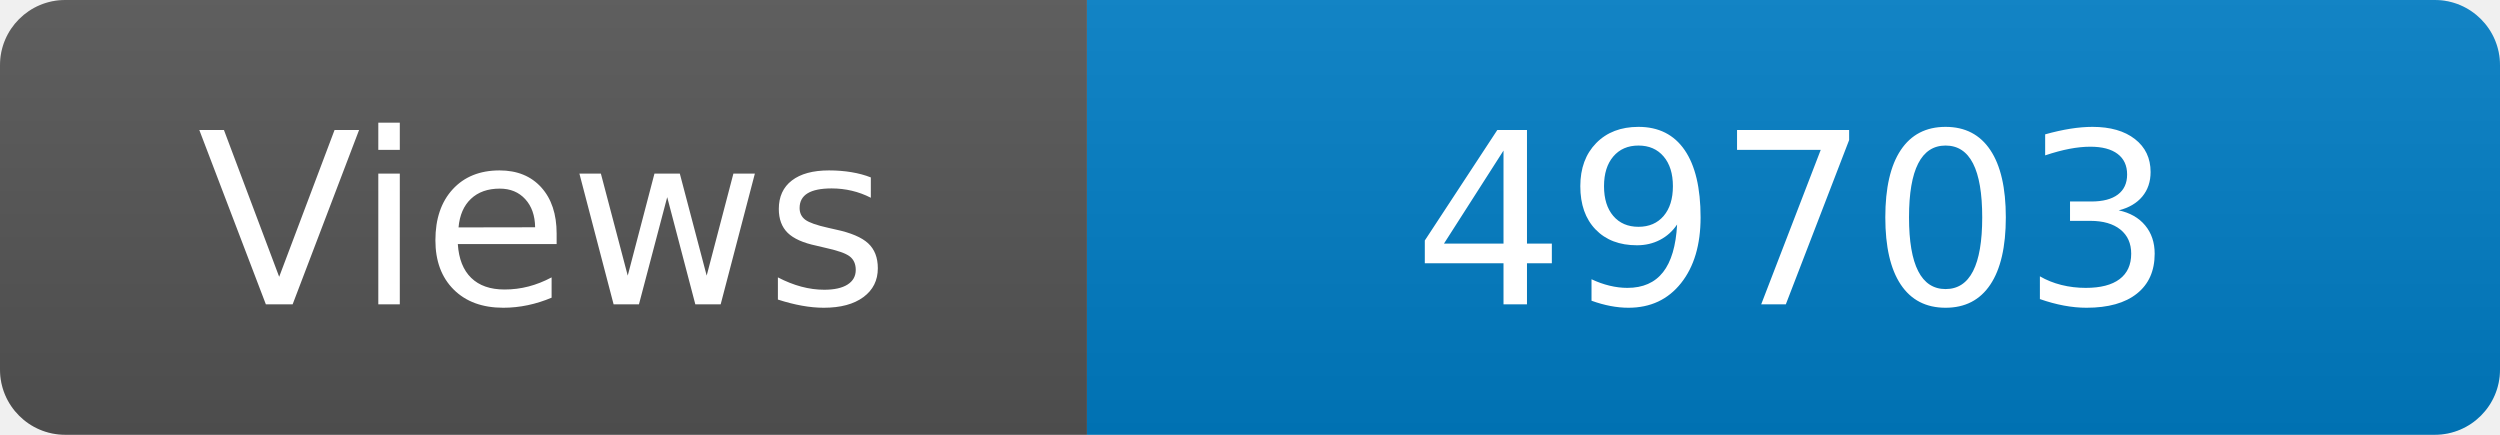
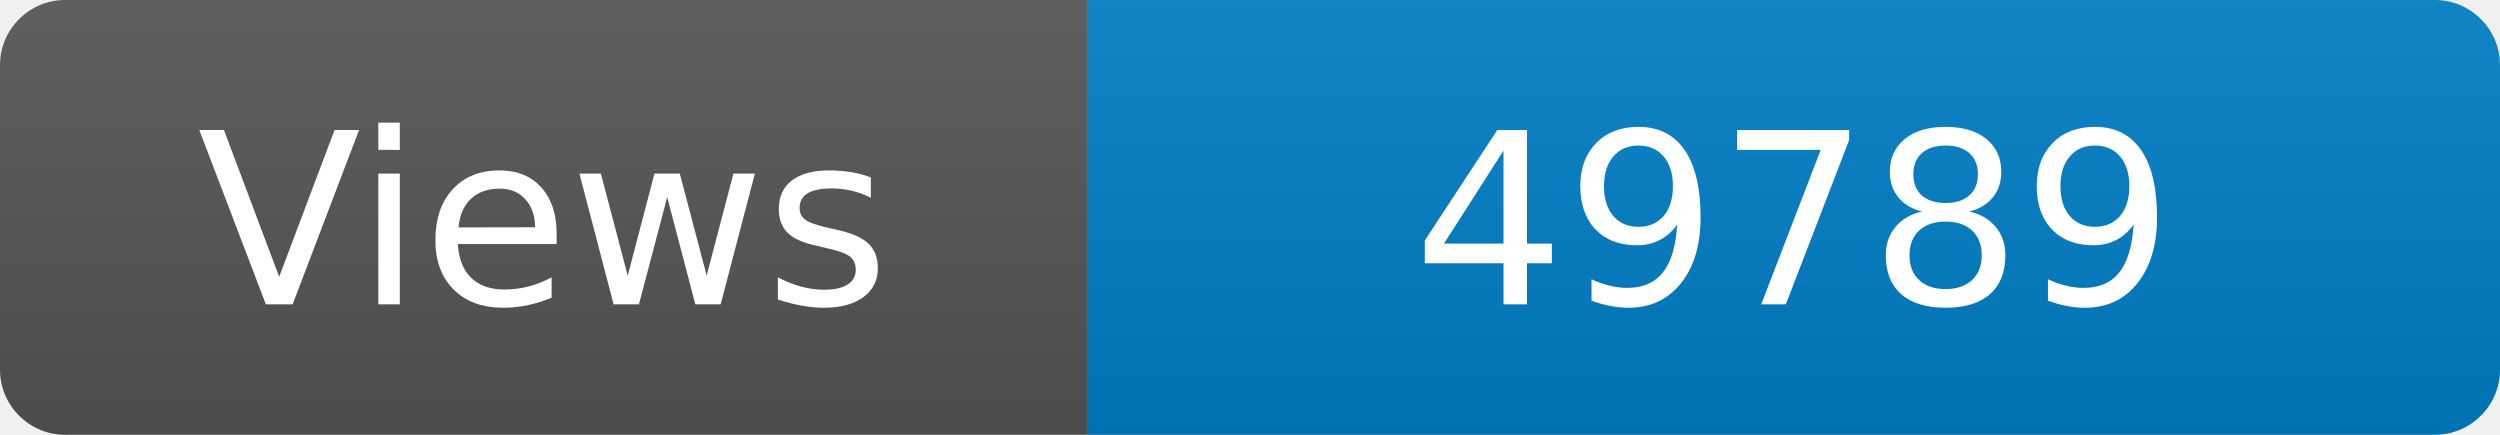
<svg xmlns="http://www.w3.org/2000/svg" width="115" height="20" role="img" aria-label="Maintained?: yes">
  <linearGradient id="s" x2="0" y2="100%">
    <stop offset="0" stop-color="#bbb" stop-opacity=".1" />
    <stop offset="1" stop-opacity=".1" />
  </linearGradient>
  <clipPath id="r">
    <rect width="115" height="20" rx="3" fill="#fff" />
  </clipPath>
  <g clip-path="url(#r)">
    <rect width="50" height="20" fill="#555" />
    <rect x="50" width="160" height="20" fill="#007ec6" />
    <rect width="115" height="20" fill="url(#s)" />
  </g>
  <g fill="#fff" text-anchor="middle" font-family="Verdana,Geneva,DejaVu Sans,sans-serif" font-size="110">
    <text x="250" y="140" transform="scale(.1)" fill="#fff">Views</text>
-     <text x="825" y="140" transform="scale(.1)" fill="#fff">49703</text>
+     <text x="825" y="140" transform="scale(.1)" fill="#fff">49789</text>
  </g>
</svg>
